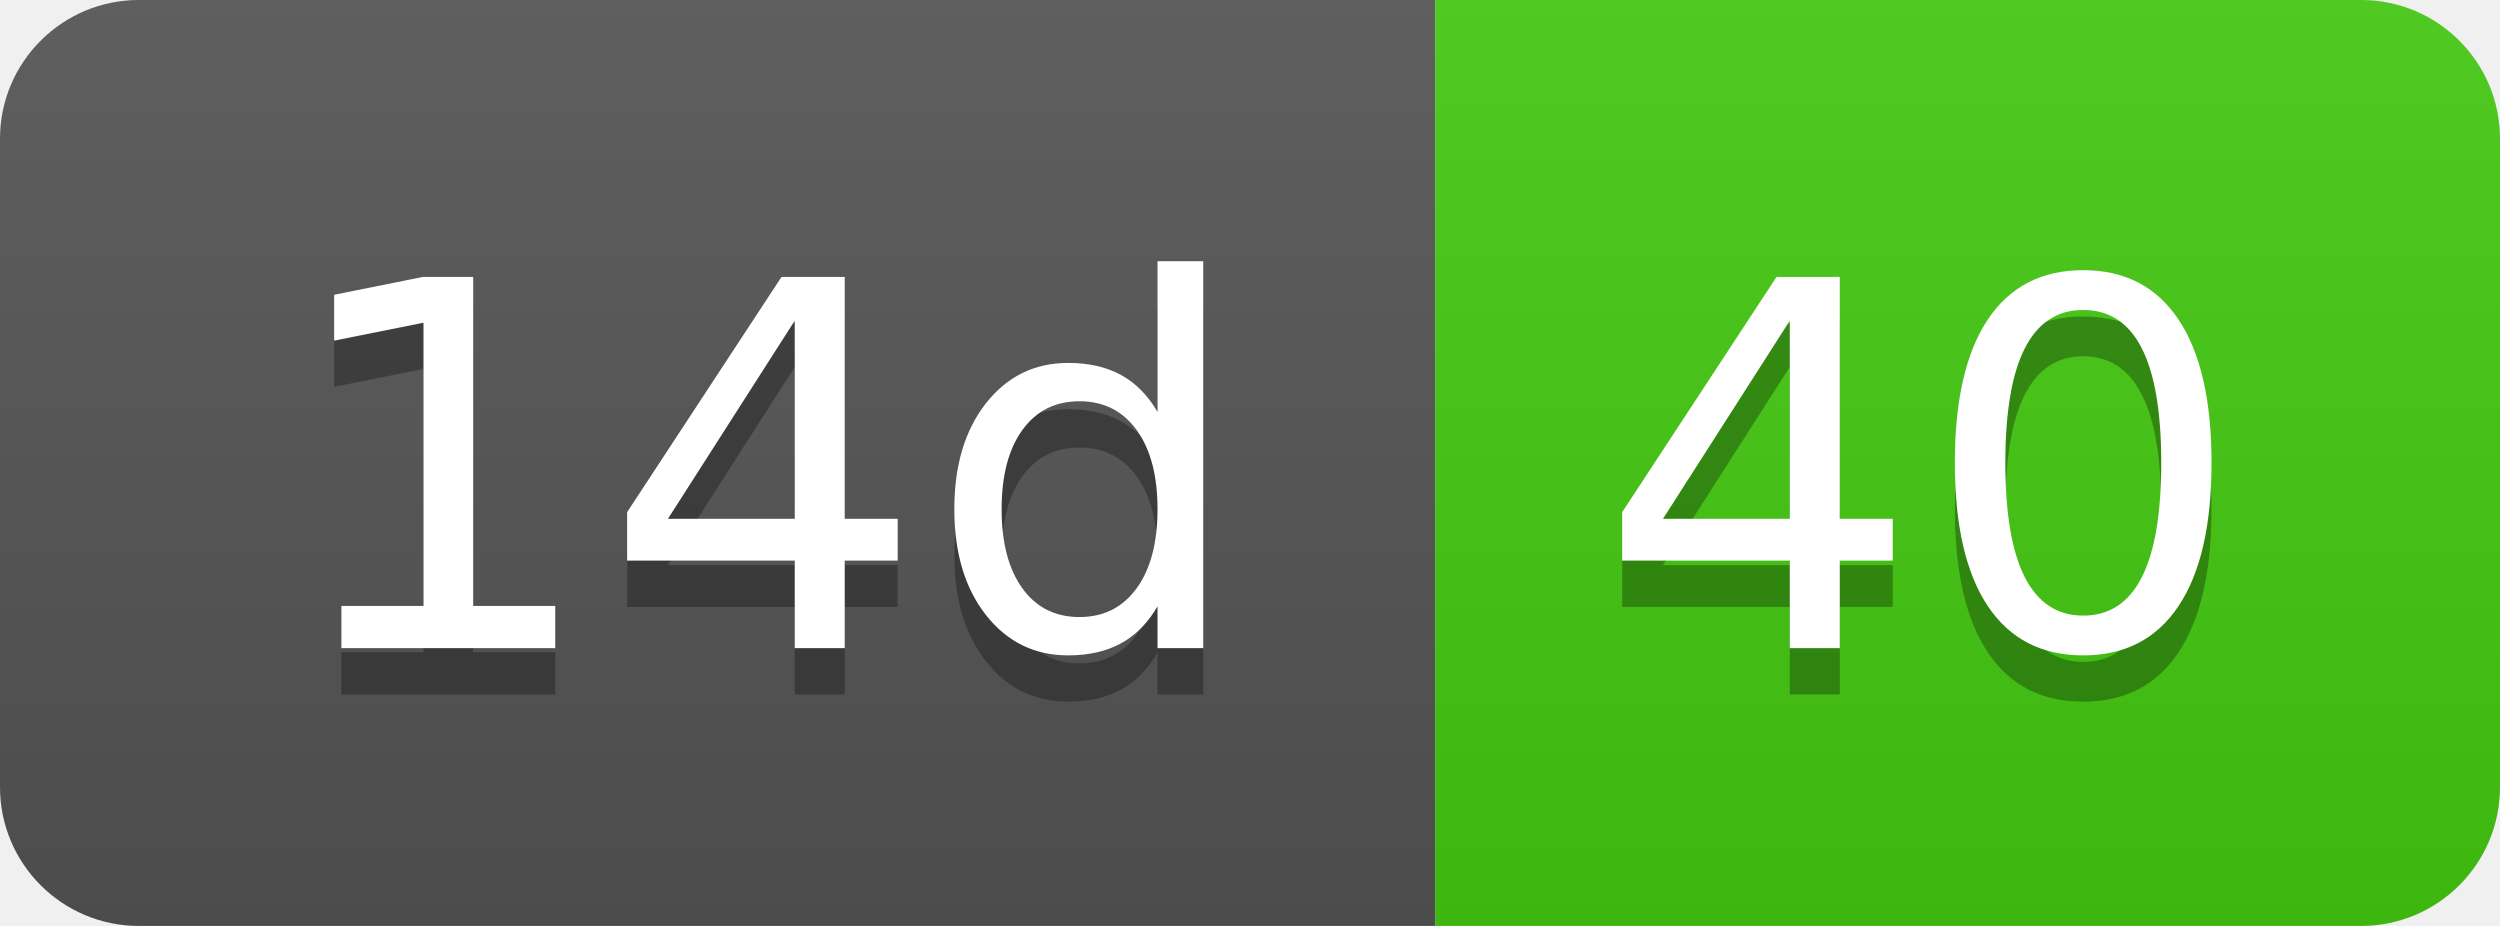
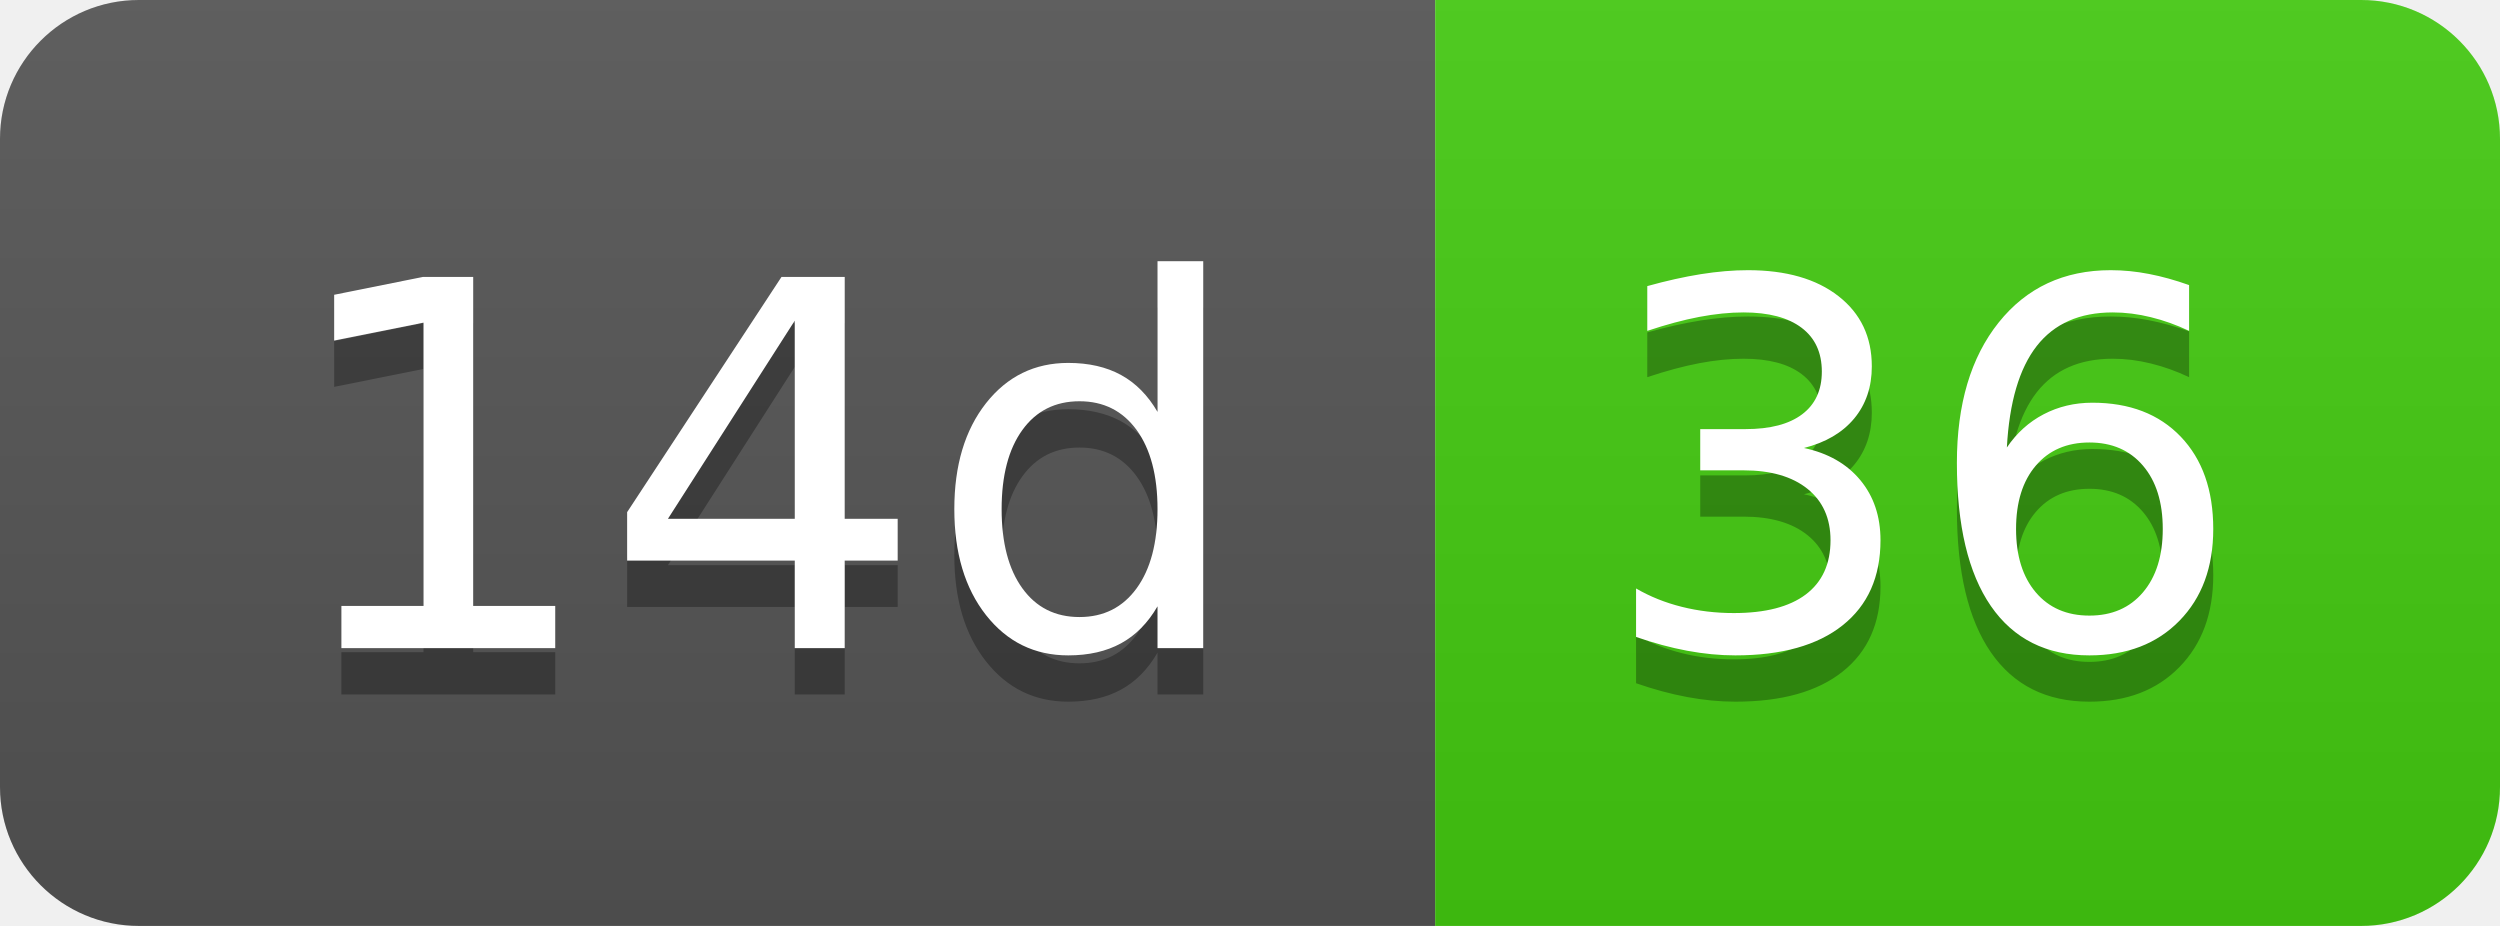
- <svg xmlns="http://www.w3.org/2000/svg" width="54" height="20" role="img" aria-label="14d: 40">
+ <svg xmlns="http://www.w3.org/2000/svg" width="54" height="20" role="img" aria-label="14d: 36">
  <linearGradient id="s" x2="0" y2="100%">
    <stop offset="0" stop-color="#bbb" stop-opacity=".1" />
    <stop offset="1" stop-opacity=".1" />
  </linearGradient>
  <clipPath id="r">
    <rect width="54" height="20" rx="3" fill="#fff" />
  </clipPath>
  <g clip-path="url(#r)">
    <rect width="31" height="20" fill="#555" />
    <rect x="31" width="23" height="20" fill="#4c1" />
    <rect width="54" height="20" fill="url(#s)" />
  </g>
  <g fill="#fff" text-anchor="middle" font-family="Verdana,Geneva,DejaVu Sans,sans-serif" text-rendering="geometricPrecision" font-size="110">
    <text aria-hidden="true" x="165" y="150" fill="#010101" fill-opacity=".3" transform="scale(.1)" textLength="210">14d</text>
    <text x="165" y="140" transform="scale(.1)" fill="#fff" textLength="210">14d</text>
-     <text aria-hidden="true" x="415" y="150" fill="#010101" fill-opacity=".3" transform="scale(.1)" textLength="130">40</text>
-     <text x="415" y="140" transform="scale(.1)" fill="#fff" textLength="130">40</text>
+     <text aria-hidden="true" x="415" y="150" fill="#010101" fill-opacity=".3" transform="scale(.1)" textLength="130">36</text>
+     <text x="415" y="140" transform="scale(.1)" fill="#fff" textLength="130">36</text>
  </g>
</svg>
